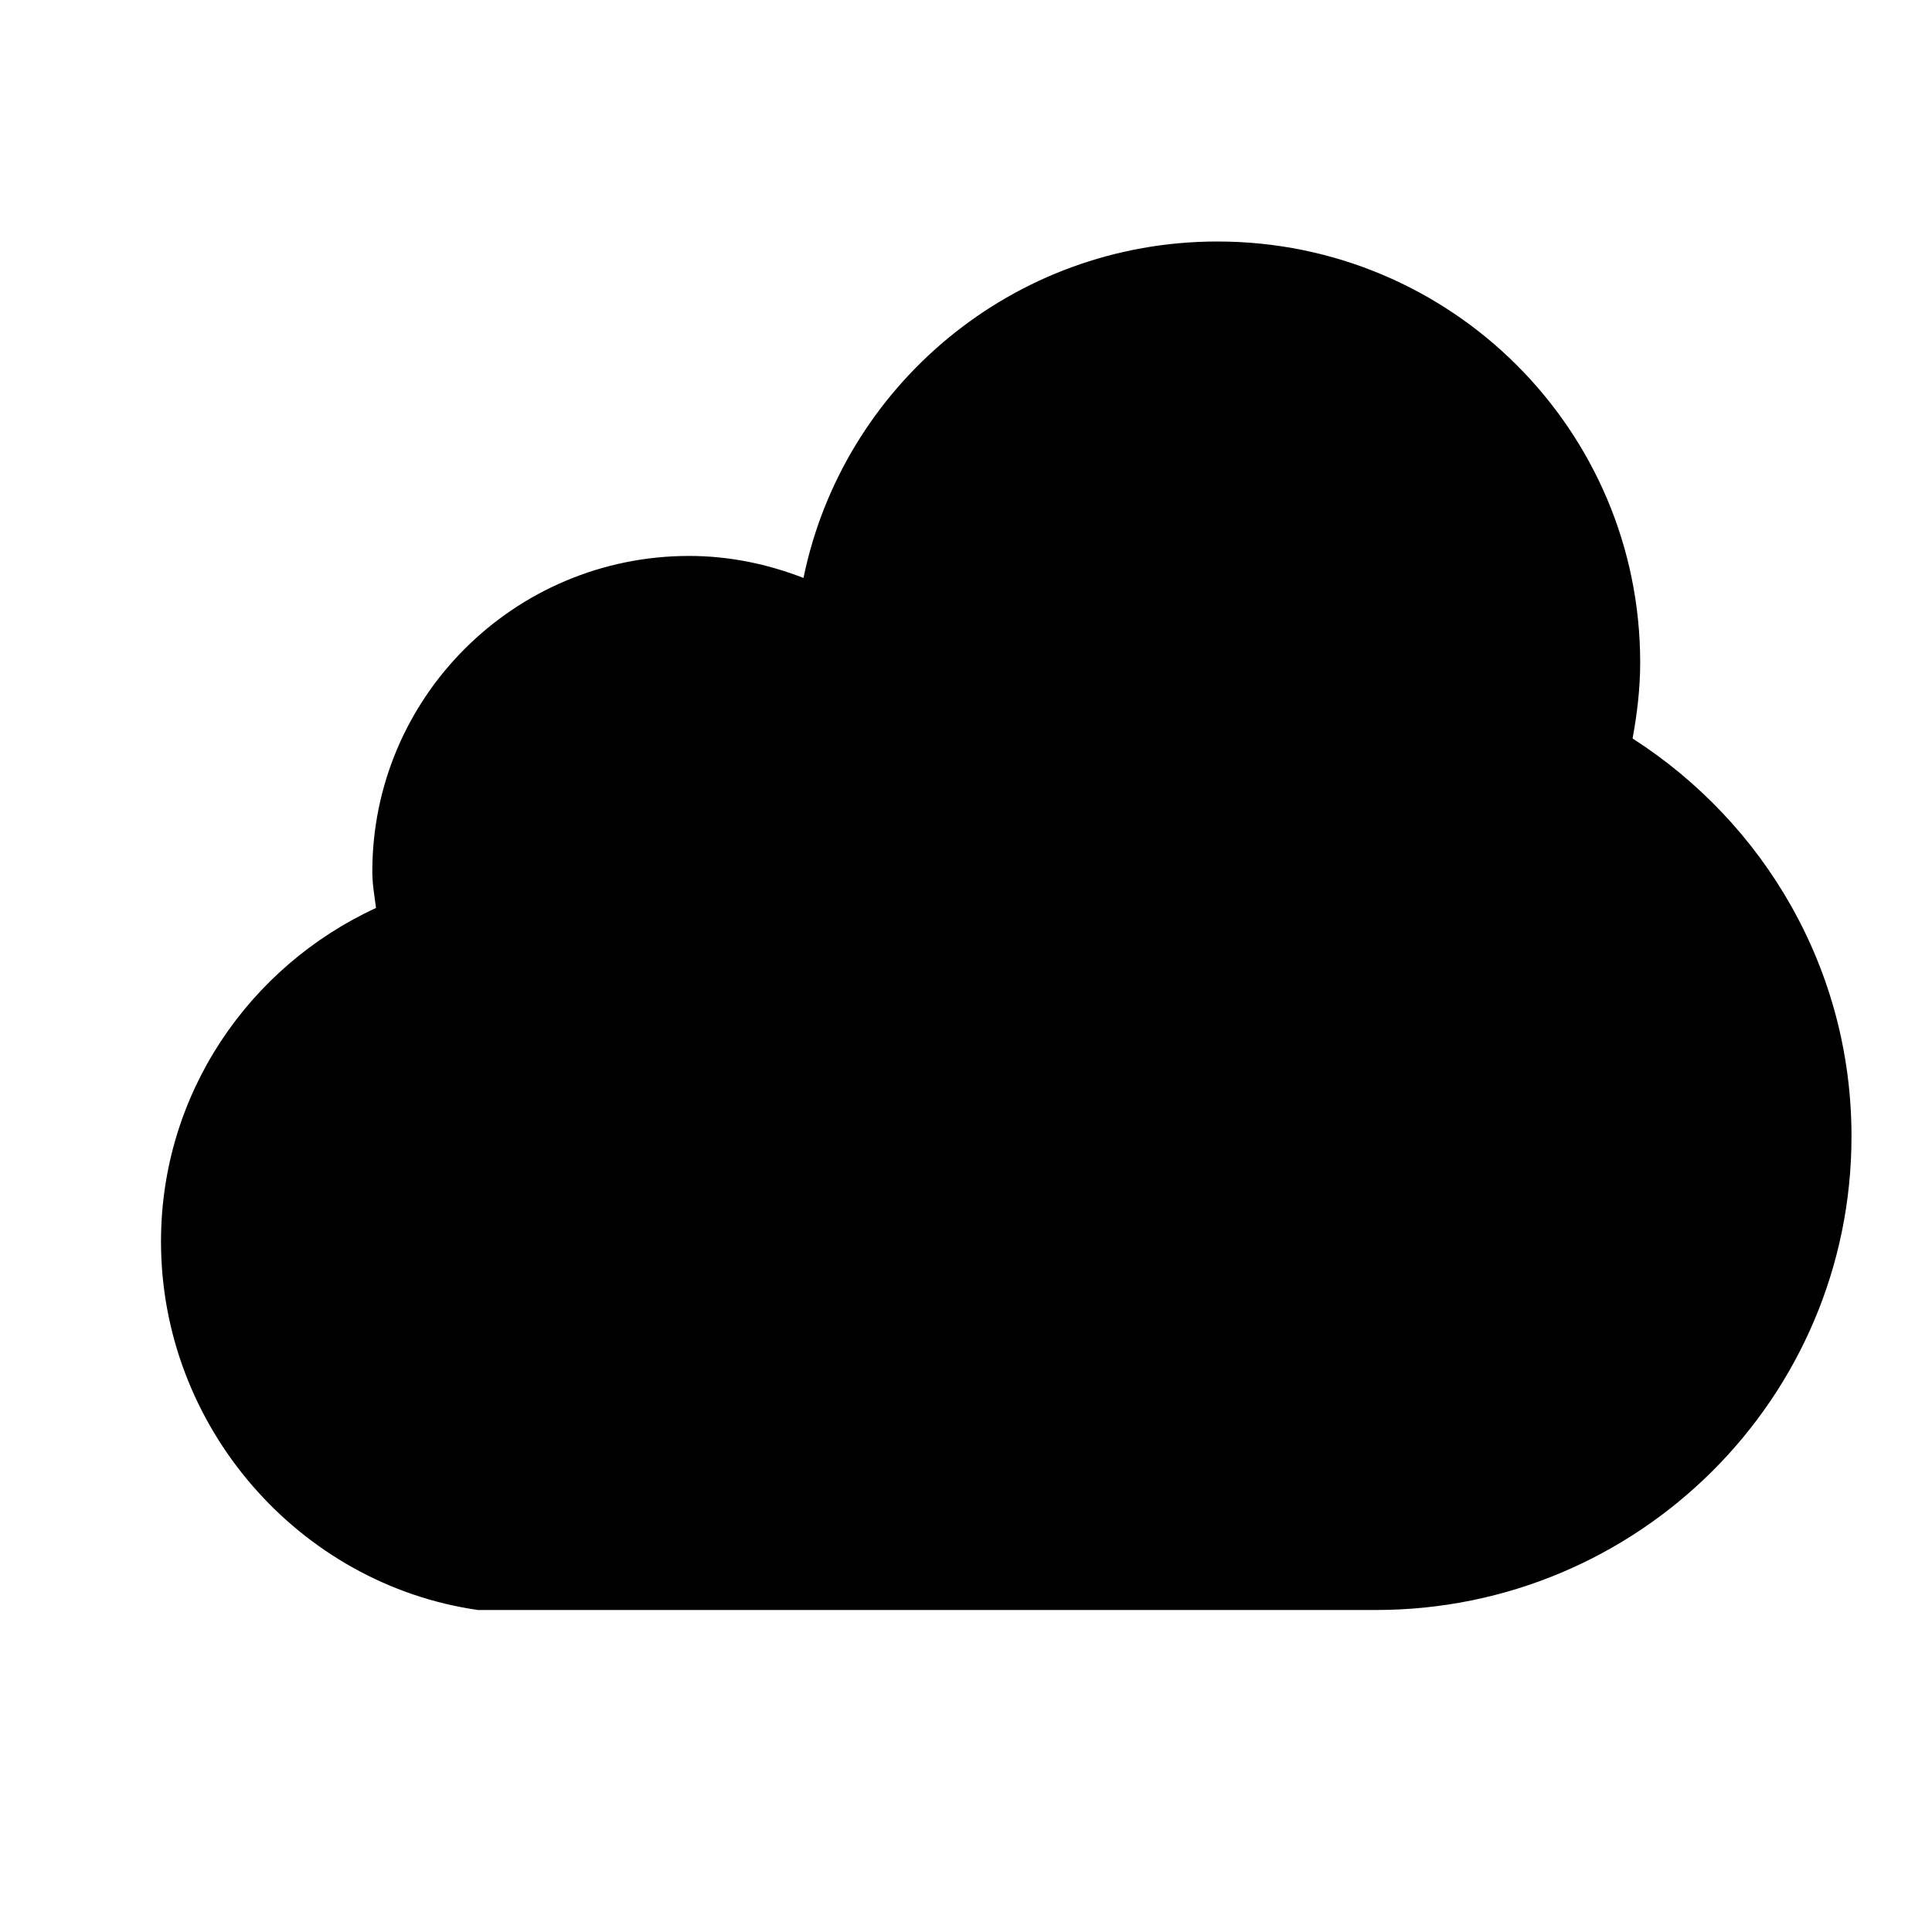
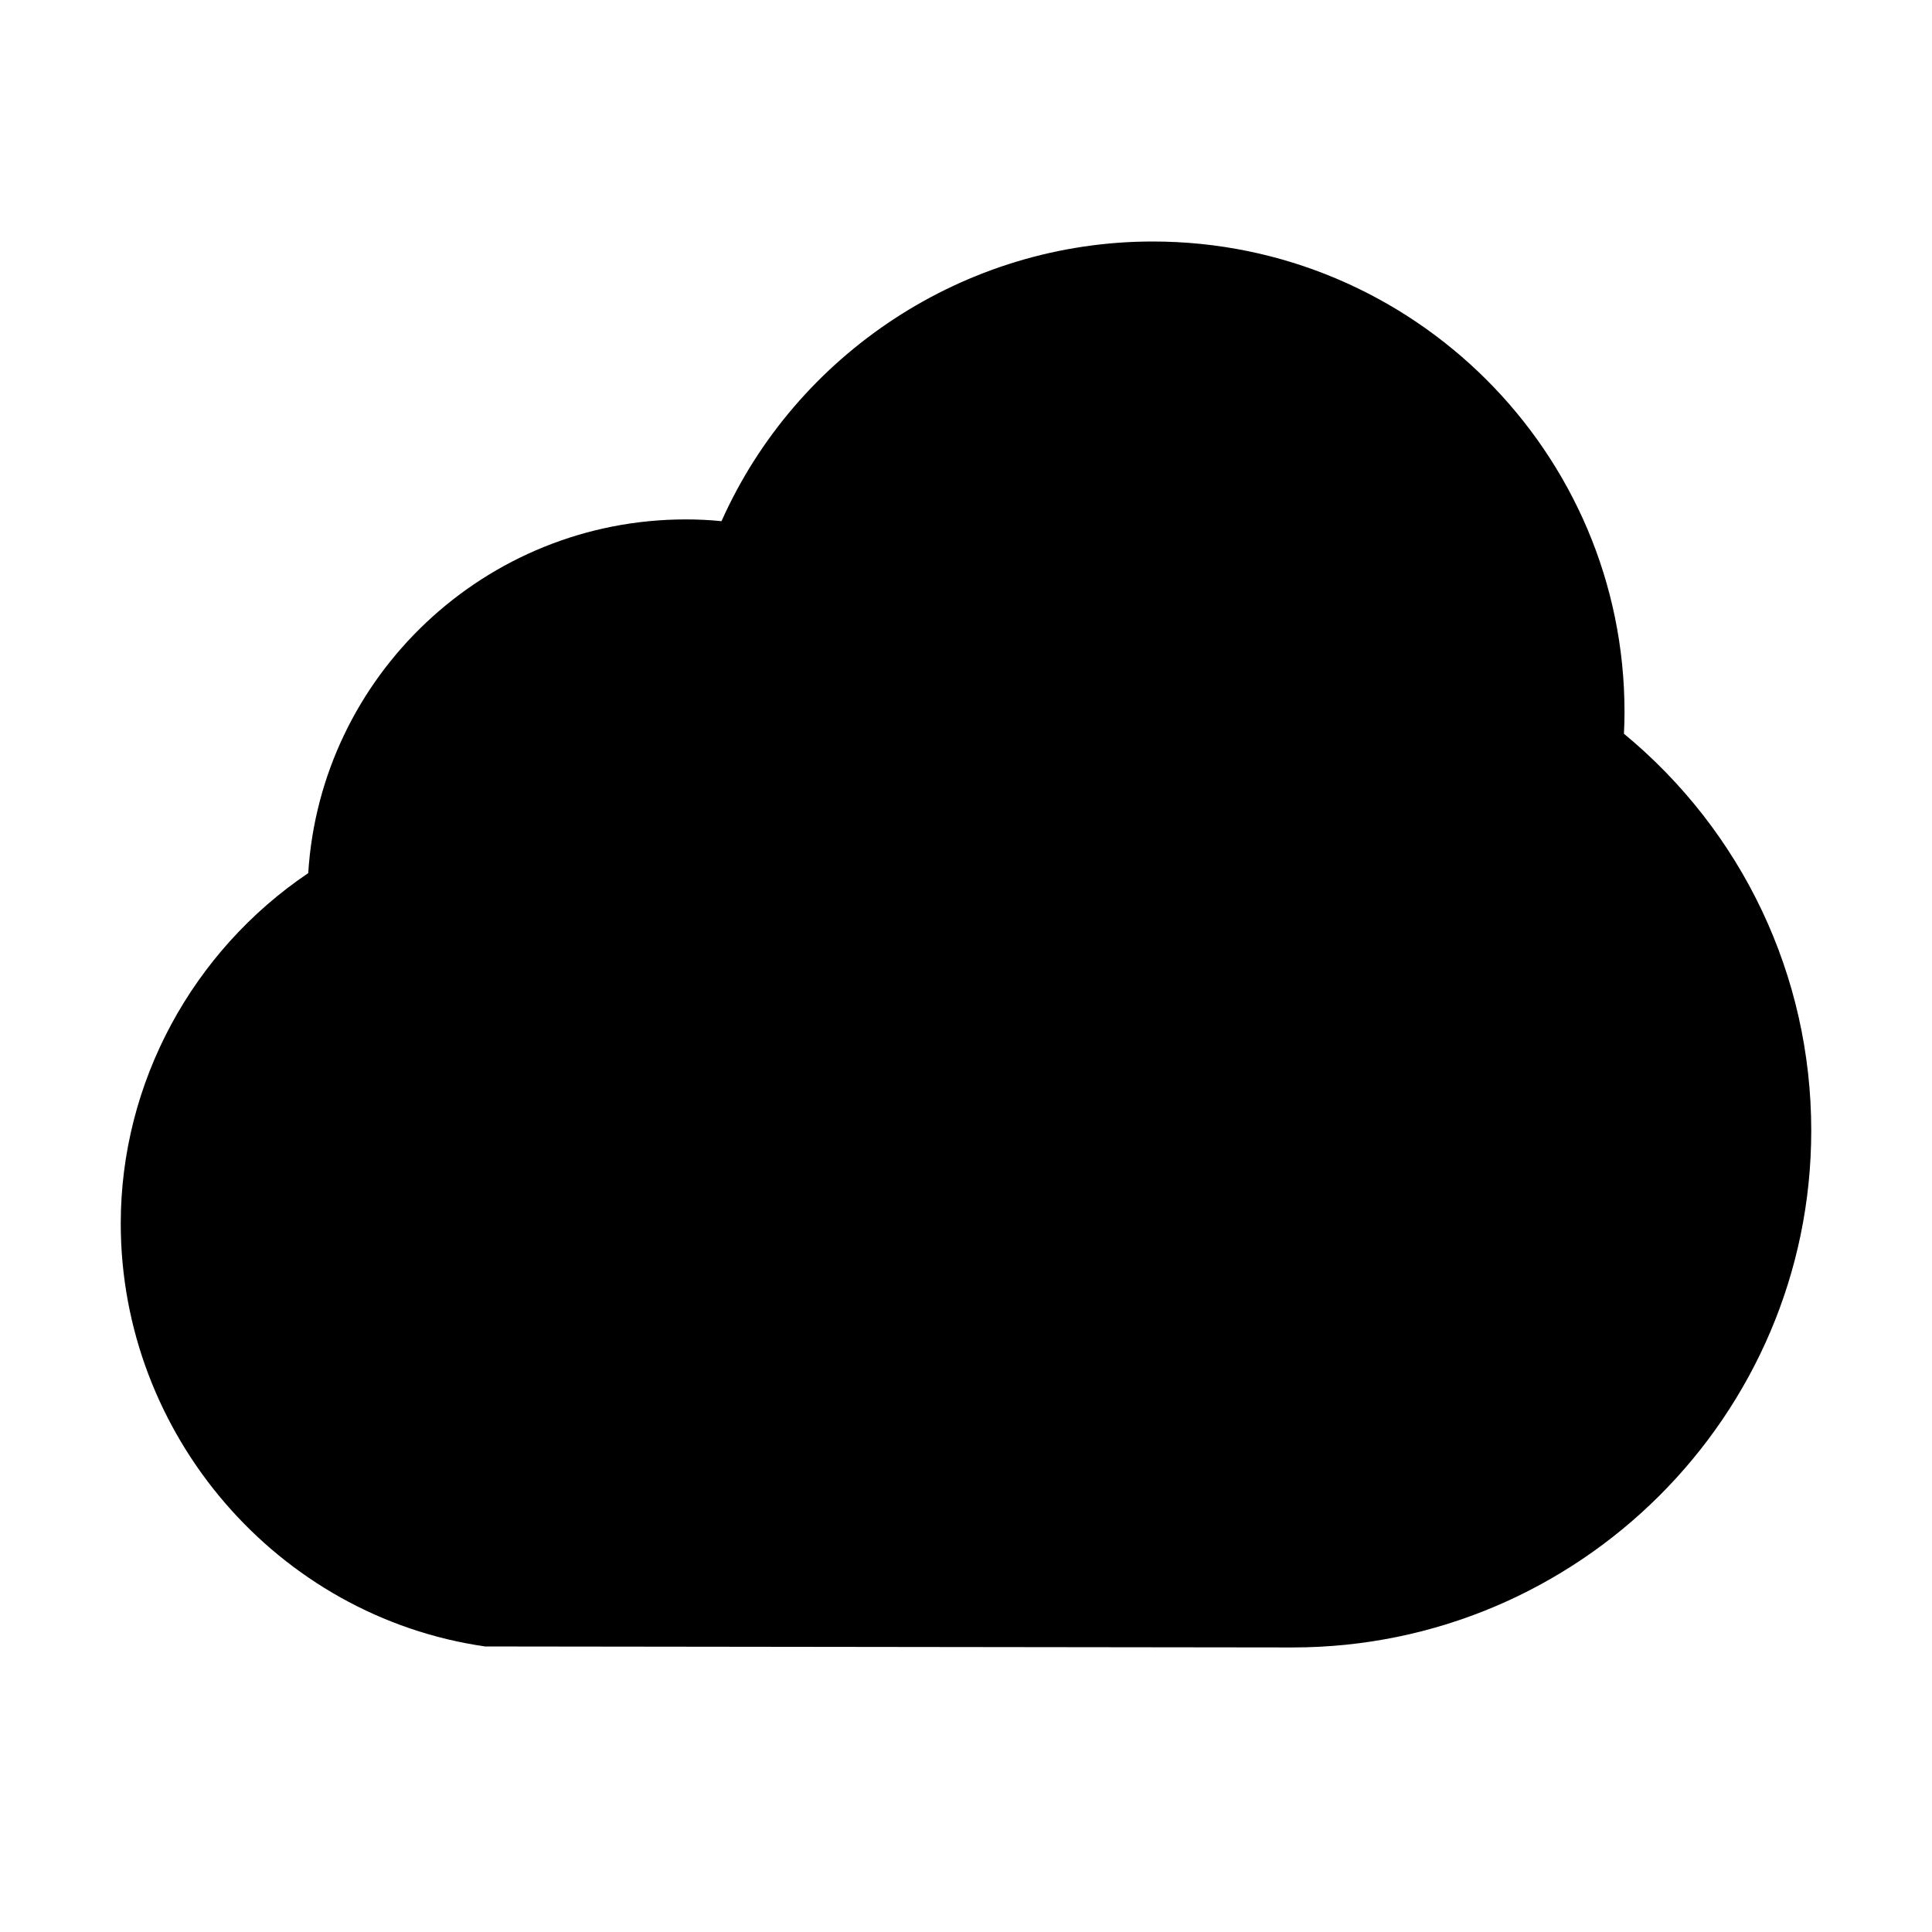
<svg xmlns="http://www.w3.org/2000/svg" viewBox="0 0 1920 1920" version="1.1">
-   <path d="M1840 1129.23c0 259.97-211.47 470.77-472.71 470.77H475c-177.765-25.526-315-181.822-315-366.154 0-147.298 87.78-273.464 213.675-331.526-1.47-11.926-3.675-23.643-3.675-35.988 0-173.243 140.91-313.846 314.895-313.846 40.215 0 78.225 8.16 113.61 21.865C837.565 383.637 1006.72 240 1209.895 240 1442.155 240 1630 427.366 1630 658.462c0 25.84-3.045 50.843-7.56 75.427C1753.06 817.686 1840 962.997 1840 1129.231z" stroke="none" stroke-width="1" fill-rule="evenodd" />
+   <path d="M1613.833 729.153c.43-7.345.586-14.533.586-21.683 0-257.783-210.313-467.47-468.916-467.47-187.496 0-354.597 112.326-428.478 277.942-11.838-1.21-23.637-1.758-35.475-1.758-199.373 0-363.037 155.615-375.226 351.51C191.38 945.21 120 1075.703 120 1215.964c0 209.96 155.732 390.62 362.177 420.273l802.454.977c284.154 0 515.369-230.433 515.369-513.69 0-153.934-68.567-297.281-186.167-394.37" stroke="none" stroke-width="1" fill-rule="evenodd" />
</svg>
